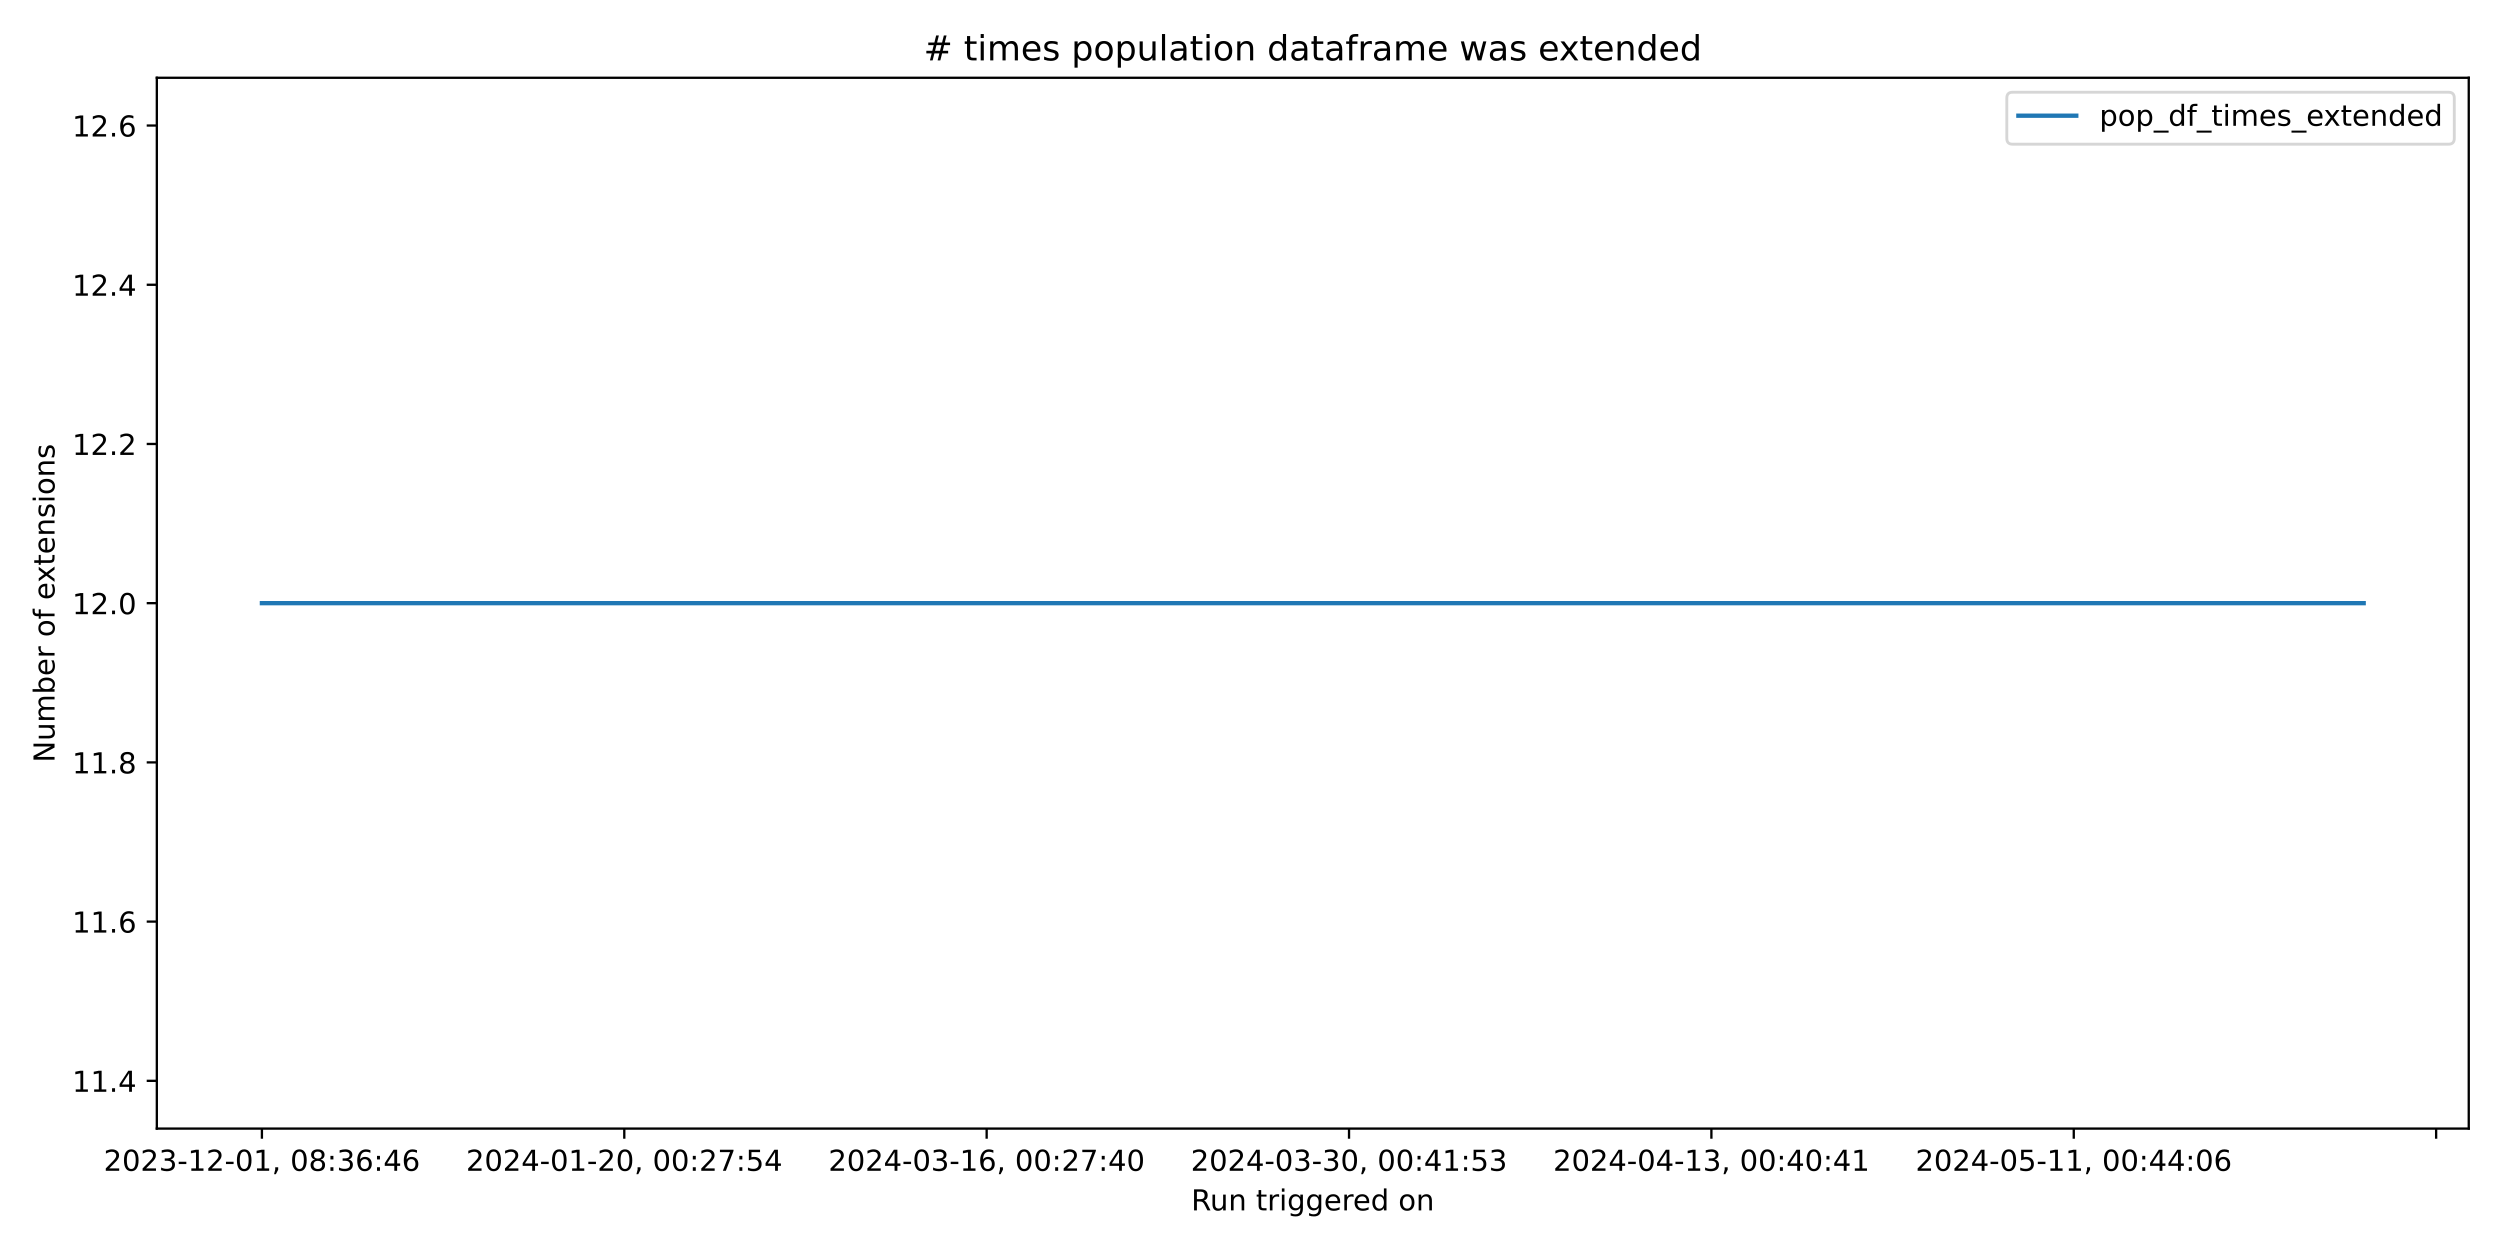
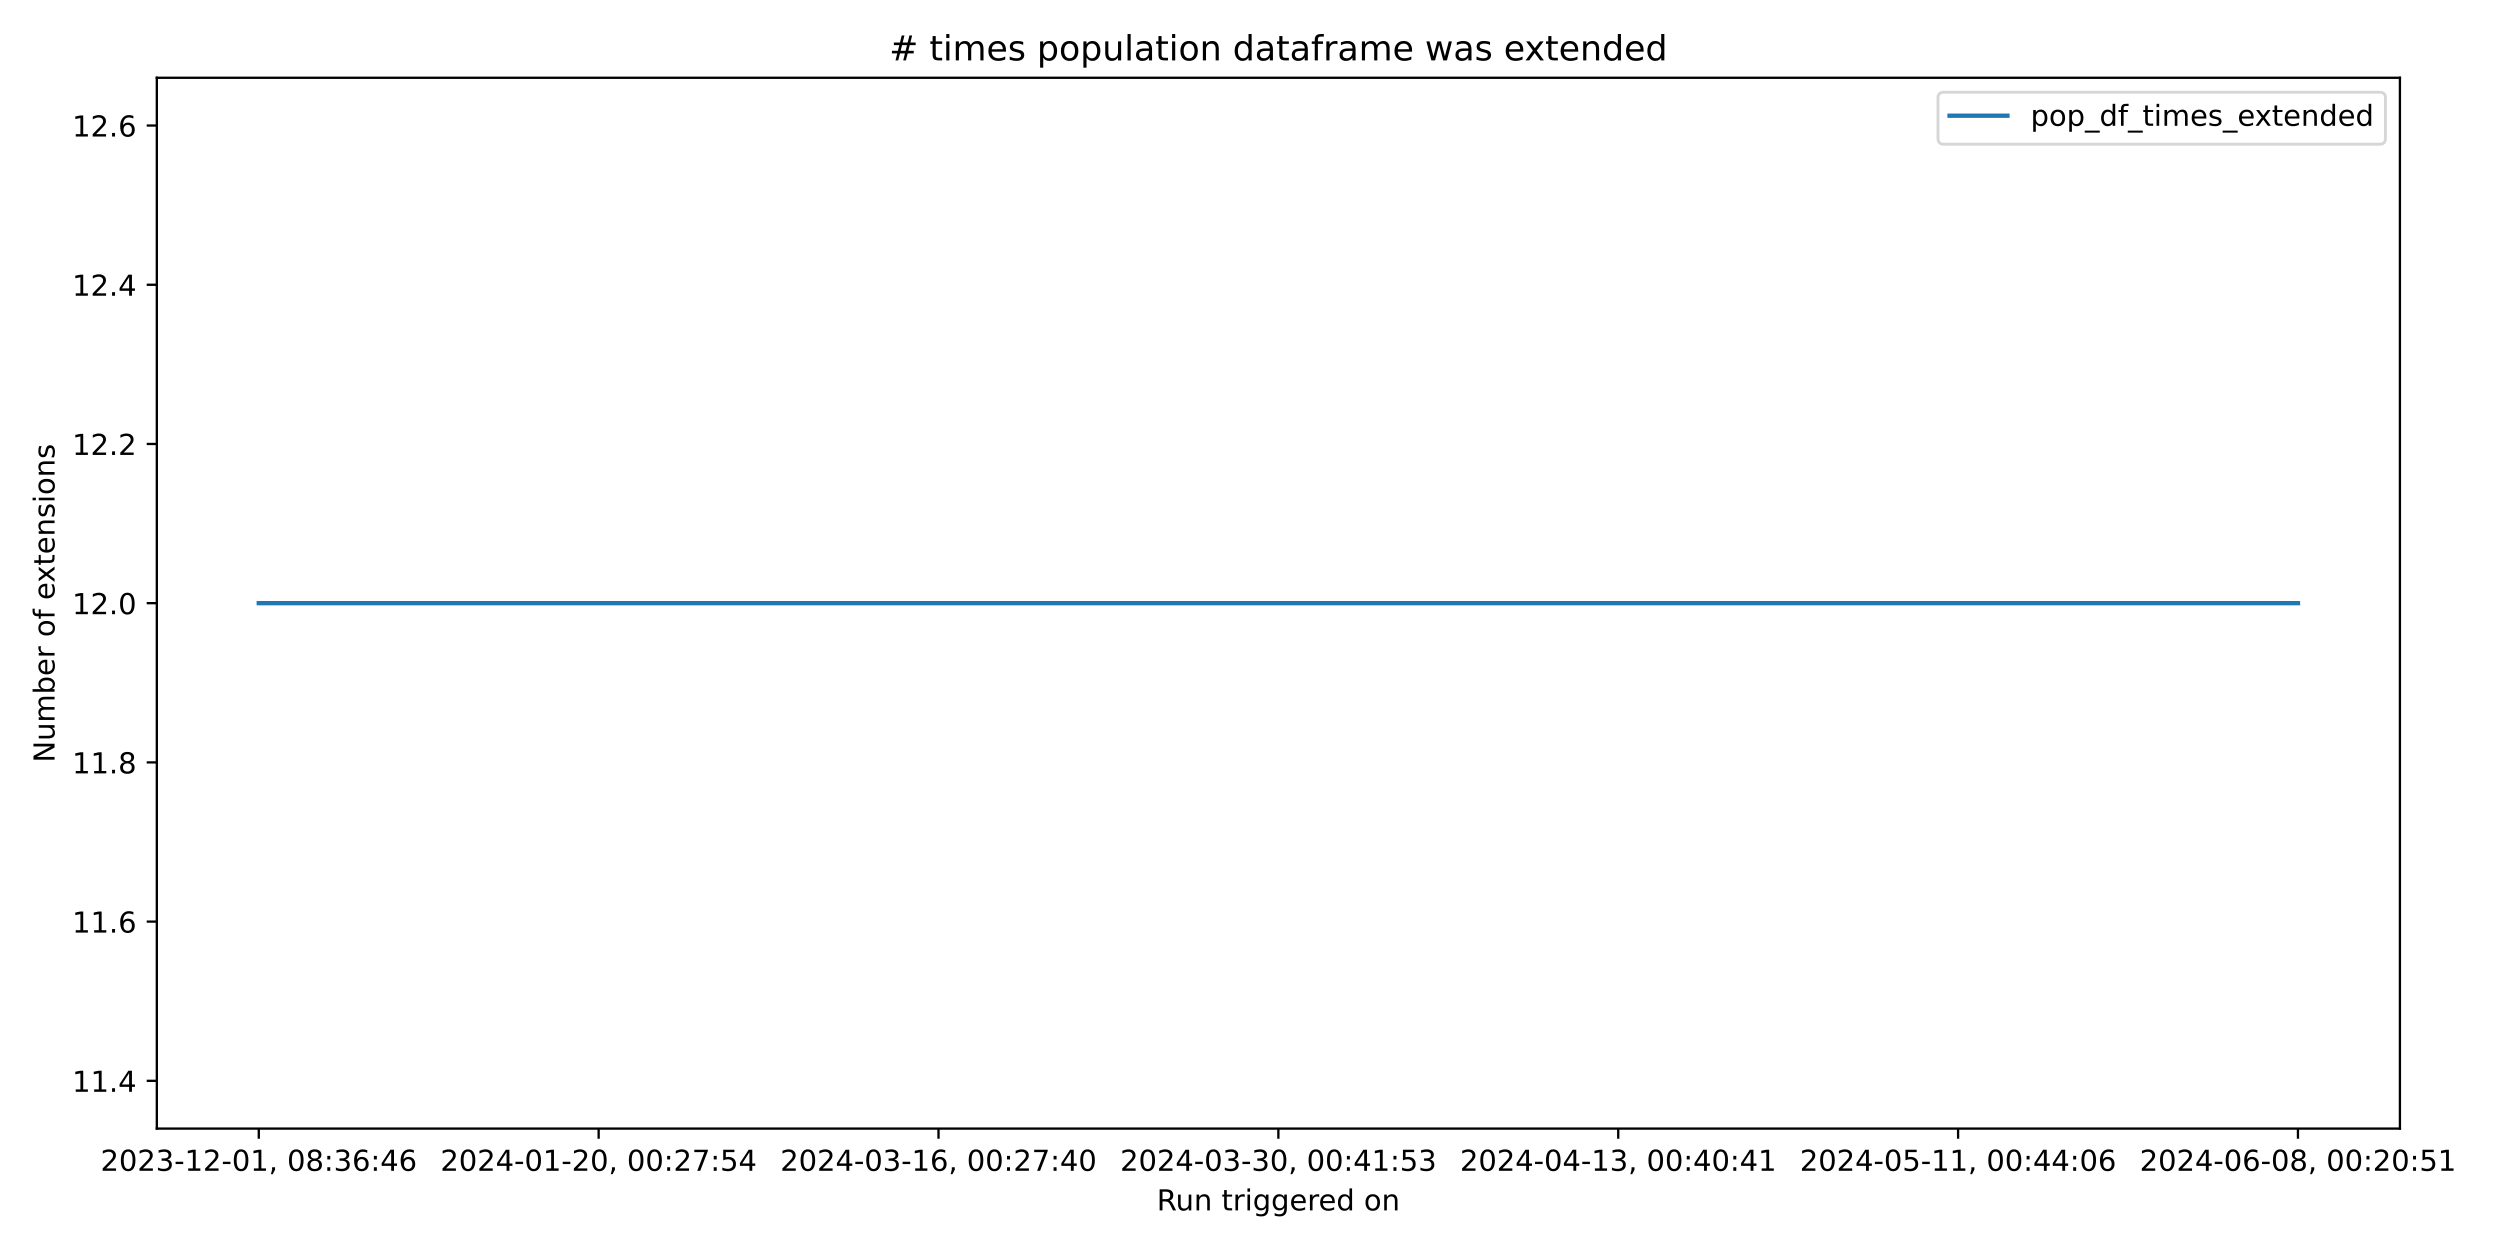
<svg xmlns="http://www.w3.org/2000/svg" xmlns:xlink="http://www.w3.org/1999/xlink" width="864pt" height="432pt" viewBox="0 0 864 432" version="1.1">
  <defs>
    <style type="text/css">*{stroke-linejoin: round; stroke-linecap: butt}</style>
  </defs>
  <g id="figure_1">
    <g id="patch_1">
      <path d="M 0 432  L 864 432  L 864 0  L 0 0  z " style="fill: #ffffff" />
    </g>
    <g id="axes_1">
      <g id="patch_2">
-         <path d="M 54.2 390.04  L 853.2 390.04  L 853.2 26.88  L 54.2 26.88  z " style="fill: #ffffff" />
+         <path d="M 54.2 390.04  L 829.411 390.04  L 829.411 26.88  L 54.2 26.88  z " style="fill: #ffffff" />
      </g>
      <g id="matplotlib.axis_1">
        <g id="xtick_1">
          <g id="line2d_1">
            <defs>
-               <path id="me7eb3be585" d="M 0 0  L 0 3.5  " style="stroke: #000000; stroke-width: 0.8" />
+               <path id="m0438ba7b7a" d="M 0 0  L 0 3.5  " style="stroke: #000000; stroke-width: 0.8" />
            </defs>
            <g>
-               <use xlink:href="#me7eb3be585" x="90.518" y="390.04" style="stroke: #000000; stroke-width: 0.8" />
+               <use xlink:href="#m0438ba7b7a" x="89.437" y="390.04" style="stroke: #000000; stroke-width: 0.8" />
            </g>
          </g>
          <g id="text_1">
-             <g transform="translate(35.82599 404.6384) scale(0.1 -0.1)">
+             <g transform="translate(34.74469 404.6384) scale(0.1 -0.1)">
              <defs>
                <path id="DejaVuSans-32" d="M 1228 531  L 3431 531  L 3431 0  L 469 0  L 469 531  Q 828 903 1448 1529  Q 2069 2156 2228 2338  Q 2531 2678 2651 2914  Q 2772 3150 2772 3378  Q 2772 3750 2511 3984  Q 2250 4219 1831 4219  Q 1534 4219 1204 4116  Q 875 4013 500 3803  L 500 4441  Q 881 4594 1212 4672  Q 1544 4750 1819 4750  Q 2544 4750 2975 4387  Q 3406 4025 3406 3419  Q 3406 3131 3298 2873  Q 3191 2616 2906 2266  Q 2828 2175 2409 1742  Q 1991 1309 1228 531  z " transform="scale(0.015625)" />
                <path id="DejaVuSans-30" d="M 2034 4250  Q 1547 4250 1301 3770  Q 1056 3291 1056 2328  Q 1056 1369 1301 889  Q 1547 409 2034 409  Q 2525 409 2770 889  Q 3016 1369 3016 2328  Q 3016 3291 2770 3770  Q 2525 4250 2034 4250  z M 2034 4750  Q 2819 4750 3233 4129  Q 3647 3509 3647 2328  Q 3647 1150 3233 529  Q 2819 -91 2034 -91  Q 1250 -91 836 529  Q 422 1150 422 2328  Q 422 3509 836 4129  Q 1250 4750 2034 4750  z " transform="scale(0.015625)" />
                <path id="DejaVuSans-33" d="M 2597 2516  Q 3050 2419 3304 2112  Q 3559 1806 3559 1356  Q 3559 666 3084 287  Q 2609 -91 1734 -91  Q 1441 -91 1130 -33  Q 819 25 488 141  L 488 750  Q 750 597 1062 519  Q 1375 441 1716 441  Q 2309 441 2620 675  Q 2931 909 2931 1356  Q 2931 1769 2642 2001  Q 2353 2234 1838 2234  L 1294 2234  L 1294 2753  L 1863 2753  Q 2328 2753 2575 2939  Q 2822 3125 2822 3475  Q 2822 3834 2567 4026  Q 2313 4219 1838 4219  Q 1578 4219 1281 4162  Q 984 4106 628 3988  L 628 4550  Q 988 4650 1302 4700  Q 1616 4750 1894 4750  Q 2613 4750 3031 4423  Q 3450 4097 3450 3541  Q 3450 3153 3228 2886  Q 3006 2619 2597 2516  z " transform="scale(0.015625)" />
                <path id="DejaVuSans-2d" d="M 313 2009  L 1997 2009  L 1997 1497  L 313 1497  L 313 2009  z " transform="scale(0.015625)" />
                <path id="DejaVuSans-31" d="M 794 531  L 1825 531  L 1825 4091  L 703 3866  L 703 4441  L 1819 4666  L 2450 4666  L 2450 531  L 3481 531  L 3481 0  L 794 0  L 794 531  z " transform="scale(0.015625)" />
                <path id="DejaVuSans-2c" d="M 750 794  L 1409 794  L 1409 256  L 897 -744  L 494 -744  L 750 256  L 750 794  z " transform="scale(0.015625)" />
                <path id="DejaVuSans-20" transform="scale(0.015625)" />
                <path id="DejaVuSans-38" d="M 2034 2216  Q 1584 2216 1326 1975  Q 1069 1734 1069 1313  Q 1069 891 1326 650  Q 1584 409 2034 409  Q 2484 409 2743 651  Q 3003 894 3003 1313  Q 3003 1734 2745 1975  Q 2488 2216 2034 2216  z M 1403 2484  Q 997 2584 770 2862  Q 544 3141 544 3541  Q 544 4100 942 4425  Q 1341 4750 2034 4750  Q 2731 4750 3128 4425  Q 3525 4100 3525 3541  Q 3525 3141 3298 2862  Q 3072 2584 2669 2484  Q 3125 2378 3379 2068  Q 3634 1759 3634 1313  Q 3634 634 3220 271  Q 2806 -91 2034 -91  Q 1263 -91 848 271  Q 434 634 434 1313  Q 434 1759 690 2068  Q 947 2378 1403 2484  z M 1172 3481  Q 1172 3119 1398 2916  Q 1625 2713 2034 2713  Q 2441 2713 2670 2916  Q 2900 3119 2900 3481  Q 2900 3844 2670 4047  Q 2441 4250 2034 4250  Q 1625 4250 1398 4047  Q 1172 3844 1172 3481  z " transform="scale(0.015625)" />
                <path id="DejaVuSans-3a" d="M 750 794  L 1409 794  L 1409 0  L 750 0  L 750 794  z M 750 3309  L 1409 3309  L 1409 2516  L 750 2516  L 750 3309  z " transform="scale(0.015625)" />
                <path id="DejaVuSans-36" d="M 2113 2584  Q 1688 2584 1439 2293  Q 1191 2003 1191 1497  Q 1191 994 1439 701  Q 1688 409 2113 409  Q 2538 409 2786 701  Q 3034 994 3034 1497  Q 3034 2003 2786 2293  Q 2538 2584 2113 2584  z M 3366 4563  L 3366 3988  Q 3128 4100 2886 4159  Q 2644 4219 2406 4219  Q 1781 4219 1451 3797  Q 1122 3375 1075 2522  Q 1259 2794 1537 2939  Q 1816 3084 2150 3084  Q 2853 3084 3261 2657  Q 3669 2231 3669 1497  Q 3669 778 3244 343  Q 2819 -91 2113 -91  Q 1303 -91 875 529  Q 447 1150 447 2328  Q 447 3434 972 4092  Q 1497 4750 2381 4750  Q 2619 4750 2861 4703  Q 3103 4656 3366 4563  z " transform="scale(0.015625)" />
                <path id="DejaVuSans-34" d="M 2419 4116  L 825 1625  L 2419 1625  L 2419 4116  z M 2253 4666  L 3047 4666  L 3047 1625  L 3713 1625  L 3713 1100  L 3047 1100  L 3047 0  L 2419 0  L 2419 1100  L 313 1100  L 313 1709  L 2253 4666  z " transform="scale(0.015625)" />
              </defs>
              <use xlink:href="#DejaVuSans-32" />
              <use xlink:href="#DejaVuSans-30" x="63.623" />
              <use xlink:href="#DejaVuSans-32" x="127.246" />
              <use xlink:href="#DejaVuSans-33" x="190.869" />
              <use xlink:href="#DejaVuSans-2d" x="254.492" />
              <use xlink:href="#DejaVuSans-31" x="290.576" />
              <use xlink:href="#DejaVuSans-32" x="354.199" />
              <use xlink:href="#DejaVuSans-2d" x="417.822" />
              <use xlink:href="#DejaVuSans-30" x="453.906" />
              <use xlink:href="#DejaVuSans-31" x="517.529" />
              <use xlink:href="#DejaVuSans-2c" x="581.152" />
              <use xlink:href="#DejaVuSans-20" x="612.939" />
              <use xlink:href="#DejaVuSans-30" x="644.727" />
              <use xlink:href="#DejaVuSans-38" x="708.35" />
              <use xlink:href="#DejaVuSans-3a" x="771.973" />
              <use xlink:href="#DejaVuSans-33" x="805.664" />
              <use xlink:href="#DejaVuSans-36" x="869.287" />
              <use xlink:href="#DejaVuSans-3a" x="932.91" />
              <use xlink:href="#DejaVuSans-34" x="966.602" />
              <use xlink:href="#DejaVuSans-36" x="1030.225" />
            </g>
          </g>
        </g>
        <g id="xtick_2">
          <g id="line2d_2">
            <g>
-               <use xlink:href="#me7eb3be585" x="215.753" y="390.04" style="stroke: #000000; stroke-width: 0.8" />
+               <use xlink:href="#m0438ba7b7a" x="206.893" y="390.04" style="stroke: #000000; stroke-width: 0.8" />
            </g>
          </g>
          <g id="text_2">
-             <g transform="translate(161.0611 404.6384) scale(0.1 -0.1)">
+             <g transform="translate(152.201 404.6384) scale(0.1 -0.1)">
              <defs>
                <path id="DejaVuSans-37" d="M 525 4666  L 3525 4666  L 3525 4397  L 1831 0  L 1172 0  L 2766 4134  L 525 4134  L 525 4666  z " transform="scale(0.015625)" />
                <path id="DejaVuSans-35" d="M 691 4666  L 3169 4666  L 3169 4134  L 1269 4134  L 1269 2991  Q 1406 3038 1543 3061  Q 1681 3084 1819 3084  Q 2600 3084 3056 2656  Q 3513 2228 3513 1497  Q 3513 744 3044 326  Q 2575 -91 1722 -91  Q 1428 -91 1123 -41  Q 819 9 494 109  L 494 744  Q 775 591 1075 516  Q 1375 441 1709 441  Q 2250 441 2565 725  Q 2881 1009 2881 1497  Q 2881 1984 2565 2268  Q 2250 2553 1709 2553  Q 1456 2553 1204 2497  Q 953 2441 691 2322  L 691 4666  z " transform="scale(0.015625)" />
              </defs>
              <use xlink:href="#DejaVuSans-32" />
              <use xlink:href="#DejaVuSans-30" x="63.623" />
              <use xlink:href="#DejaVuSans-32" x="127.246" />
              <use xlink:href="#DejaVuSans-34" x="190.869" />
              <use xlink:href="#DejaVuSans-2d" x="254.492" />
              <use xlink:href="#DejaVuSans-30" x="290.576" />
              <use xlink:href="#DejaVuSans-31" x="354.199" />
              <use xlink:href="#DejaVuSans-2d" x="417.822" />
              <use xlink:href="#DejaVuSans-32" x="453.906" />
              <use xlink:href="#DejaVuSans-30" x="517.529" />
              <use xlink:href="#DejaVuSans-2c" x="581.152" />
              <use xlink:href="#DejaVuSans-20" x="612.939" />
              <use xlink:href="#DejaVuSans-30" x="644.727" />
              <use xlink:href="#DejaVuSans-30" x="708.35" />
              <use xlink:href="#DejaVuSans-3a" x="771.973" />
              <use xlink:href="#DejaVuSans-32" x="805.664" />
              <use xlink:href="#DejaVuSans-37" x="869.287" />
              <use xlink:href="#DejaVuSans-3a" x="932.91" />
              <use xlink:href="#DejaVuSans-35" x="966.602" />
              <use xlink:href="#DejaVuSans-34" x="1030.225" />
            </g>
          </g>
        </g>
        <g id="xtick_3">
          <g id="line2d_3">
            <g>
-               <use xlink:href="#me7eb3be585" x="340.988" y="390.04" style="stroke: #000000; stroke-width: 0.8" />
+               <use xlink:href="#m0438ba7b7a" x="324.349" y="390.04" style="stroke: #000000; stroke-width: 0.8" />
            </g>
          </g>
          <g id="text_3">
-             <g transform="translate(286.2962 404.6384) scale(0.1 -0.1)">
+             <g transform="translate(269.6572 404.6384) scale(0.1 -0.1)">
              <use xlink:href="#DejaVuSans-32" />
              <use xlink:href="#DejaVuSans-30" x="63.623" />
              <use xlink:href="#DejaVuSans-32" x="127.246" />
              <use xlink:href="#DejaVuSans-34" x="190.869" />
              <use xlink:href="#DejaVuSans-2d" x="254.492" />
              <use xlink:href="#DejaVuSans-30" x="290.576" />
              <use xlink:href="#DejaVuSans-33" x="354.199" />
              <use xlink:href="#DejaVuSans-2d" x="417.822" />
              <use xlink:href="#DejaVuSans-31" x="453.906" />
              <use xlink:href="#DejaVuSans-36" x="517.529" />
              <use xlink:href="#DejaVuSans-2c" x="581.152" />
              <use xlink:href="#DejaVuSans-20" x="612.939" />
              <use xlink:href="#DejaVuSans-30" x="644.727" />
              <use xlink:href="#DejaVuSans-30" x="708.35" />
              <use xlink:href="#DejaVuSans-3a" x="771.973" />
              <use xlink:href="#DejaVuSans-32" x="805.664" />
              <use xlink:href="#DejaVuSans-37" x="869.287" />
              <use xlink:href="#DejaVuSans-3a" x="932.91" />
              <use xlink:href="#DejaVuSans-34" x="966.602" />
              <use xlink:href="#DejaVuSans-30" x="1030.225" />
            </g>
          </g>
        </g>
        <g id="xtick_4">
          <g id="line2d_4">
            <g>
-               <use xlink:href="#me7eb3be585" x="466.224" y="390.04" style="stroke: #000000; stroke-width: 0.8" />
+               <use xlink:href="#m0438ba7b7a" x="441.806" y="390.04" style="stroke: #000000; stroke-width: 0.8" />
            </g>
          </g>
          <g id="text_4">
-             <g transform="translate(411.5313 404.6384) scale(0.1 -0.1)">
+             <g transform="translate(387.1135 404.6384) scale(0.1 -0.1)">
              <use xlink:href="#DejaVuSans-32" />
              <use xlink:href="#DejaVuSans-30" x="63.623" />
              <use xlink:href="#DejaVuSans-32" x="127.246" />
              <use xlink:href="#DejaVuSans-34" x="190.869" />
              <use xlink:href="#DejaVuSans-2d" x="254.492" />
              <use xlink:href="#DejaVuSans-30" x="290.576" />
              <use xlink:href="#DejaVuSans-33" x="354.199" />
              <use xlink:href="#DejaVuSans-2d" x="417.822" />
              <use xlink:href="#DejaVuSans-33" x="453.906" />
              <use xlink:href="#DejaVuSans-30" x="517.529" />
              <use xlink:href="#DejaVuSans-2c" x="581.152" />
              <use xlink:href="#DejaVuSans-20" x="612.939" />
              <use xlink:href="#DejaVuSans-30" x="644.727" />
              <use xlink:href="#DejaVuSans-30" x="708.35" />
              <use xlink:href="#DejaVuSans-3a" x="771.973" />
              <use xlink:href="#DejaVuSans-34" x="805.664" />
              <use xlink:href="#DejaVuSans-31" x="869.287" />
              <use xlink:href="#DejaVuSans-3a" x="932.91" />
              <use xlink:href="#DejaVuSans-35" x="966.602" />
              <use xlink:href="#DejaVuSans-33" x="1030.225" />
            </g>
          </g>
        </g>
        <g id="xtick_5">
          <g id="line2d_5">
            <g>
-               <use xlink:href="#me7eb3be585" x="591.459" y="390.04" style="stroke: #000000; stroke-width: 0.8" />
+               <use xlink:href="#m0438ba7b7a" x="559.262" y="390.04" style="stroke: #000000; stroke-width: 0.8" />
            </g>
          </g>
          <g id="text_5">
-             <g transform="translate(536.7664 404.6384) scale(0.1 -0.1)">
+             <g transform="translate(504.5698 404.6384) scale(0.1 -0.1)">
              <use xlink:href="#DejaVuSans-32" />
              <use xlink:href="#DejaVuSans-30" x="63.623" />
              <use xlink:href="#DejaVuSans-32" x="127.246" />
              <use xlink:href="#DejaVuSans-34" x="190.869" />
              <use xlink:href="#DejaVuSans-2d" x="254.492" />
              <use xlink:href="#DejaVuSans-30" x="290.576" />
              <use xlink:href="#DejaVuSans-34" x="354.199" />
              <use xlink:href="#DejaVuSans-2d" x="417.822" />
              <use xlink:href="#DejaVuSans-31" x="453.906" />
              <use xlink:href="#DejaVuSans-33" x="517.529" />
              <use xlink:href="#DejaVuSans-2c" x="581.152" />
              <use xlink:href="#DejaVuSans-20" x="612.939" />
              <use xlink:href="#DejaVuSans-30" x="644.727" />
              <use xlink:href="#DejaVuSans-30" x="708.35" />
              <use xlink:href="#DejaVuSans-3a" x="771.973" />
              <use xlink:href="#DejaVuSans-34" x="805.664" />
              <use xlink:href="#DejaVuSans-30" x="869.287" />
              <use xlink:href="#DejaVuSans-3a" x="932.91" />
              <use xlink:href="#DejaVuSans-34" x="966.602" />
              <use xlink:href="#DejaVuSans-31" x="1030.225" />
            </g>
          </g>
        </g>
        <g id="xtick_6">
          <g id="line2d_6">
            <g>
-               <use xlink:href="#me7eb3be585" x="716.694" y="390.04" style="stroke: #000000; stroke-width: 0.8" />
+               <use xlink:href="#m0438ba7b7a" x="676.718" y="390.04" style="stroke: #000000; stroke-width: 0.8" />
            </g>
          </g>
          <g id="text_6">
-             <g transform="translate(662.0015 404.6384) scale(0.1 -0.1)">
+             <g transform="translate(622.026 404.6384) scale(0.1 -0.1)">
              <use xlink:href="#DejaVuSans-32" />
              <use xlink:href="#DejaVuSans-30" x="63.623" />
              <use xlink:href="#DejaVuSans-32" x="127.246" />
              <use xlink:href="#DejaVuSans-34" x="190.869" />
              <use xlink:href="#DejaVuSans-2d" x="254.492" />
              <use xlink:href="#DejaVuSans-30" x="290.576" />
              <use xlink:href="#DejaVuSans-35" x="354.199" />
              <use xlink:href="#DejaVuSans-2d" x="417.822" />
              <use xlink:href="#DejaVuSans-31" x="453.906" />
              <use xlink:href="#DejaVuSans-31" x="517.529" />
              <use xlink:href="#DejaVuSans-2c" x="581.152" />
              <use xlink:href="#DejaVuSans-20" x="612.939" />
              <use xlink:href="#DejaVuSans-30" x="644.727" />
              <use xlink:href="#DejaVuSans-30" x="708.35" />
              <use xlink:href="#DejaVuSans-3a" x="771.973" />
              <use xlink:href="#DejaVuSans-34" x="805.664" />
              <use xlink:href="#DejaVuSans-34" x="869.287" />
              <use xlink:href="#DejaVuSans-3a" x="932.91" />
              <use xlink:href="#DejaVuSans-30" x="966.602" />
              <use xlink:href="#DejaVuSans-36" x="1030.225" />
            </g>
          </g>
        </g>
        <g id="xtick_7">
          <g id="line2d_7">
            <g>
-               <use xlink:href="#me7eb3be585" x="841.929" y="390.04" style="stroke: #000000; stroke-width: 0.8" />
-             </g>
-           </g>
-         </g>
-         <g id="text_7">
-           <g transform="translate(411.6836 418.3166) scale(0.1 -0.1)">
+               <use xlink:href="#m0438ba7b7a" x="794.174" y="390.04" style="stroke: #000000; stroke-width: 0.8" />
+             </g>
+           </g>
+           <g id="text_7">
+             <g transform="translate(739.4823 404.6384) scale(0.1 -0.1)">
+               <use xlink:href="#DejaVuSans-32" />
+               <use xlink:href="#DejaVuSans-30" x="63.623" />
+               <use xlink:href="#DejaVuSans-32" x="127.246" />
+               <use xlink:href="#DejaVuSans-34" x="190.869" />
+               <use xlink:href="#DejaVuSans-2d" x="254.492" />
+               <use xlink:href="#DejaVuSans-30" x="290.576" />
+               <use xlink:href="#DejaVuSans-36" x="354.199" />
+               <use xlink:href="#DejaVuSans-2d" x="417.822" />
+               <use xlink:href="#DejaVuSans-30" x="453.906" />
+               <use xlink:href="#DejaVuSans-38" x="517.529" />
+               <use xlink:href="#DejaVuSans-2c" x="581.152" />
+               <use xlink:href="#DejaVuSans-20" x="612.939" />
+               <use xlink:href="#DejaVuSans-30" x="644.727" />
+               <use xlink:href="#DejaVuSans-30" x="708.35" />
+               <use xlink:href="#DejaVuSans-3a" x="771.973" />
+               <use xlink:href="#DejaVuSans-32" x="805.664" />
+               <use xlink:href="#DejaVuSans-30" x="869.287" />
+               <use xlink:href="#DejaVuSans-3a" x="932.91" />
+               <use xlink:href="#DejaVuSans-35" x="966.602" />
+               <use xlink:href="#DejaVuSans-31" x="1030.225" />
+             </g>
+           </g>
+         </g>
+         <g id="text_8">
+           <g transform="translate(399.7893 418.3166) scale(0.1 -0.1)">
            <defs>
              <path id="DejaVuSans-52" d="M 2841 2188  Q 3044 2119 3236 1894  Q 3428 1669 3622 1275  L 4263 0  L 3584 0  L 2988 1197  Q 2756 1666 2539 1819  Q 2322 1972 1947 1972  L 1259 1972  L 1259 0  L 628 0  L 628 4666  L 2053 4666  Q 2853 4666 3247 4331  Q 3641 3997 3641 3322  Q 3641 2881 3436 2590  Q 3231 2300 2841 2188  z M 1259 4147  L 1259 2491  L 2053 2491  Q 2509 2491 2742 2702  Q 2975 2913 2975 3322  Q 2975 3731 2742 3939  Q 2509 4147 2053 4147  L 1259 4147  z " transform="scale(0.015625)" />
              <path id="DejaVuSans-75" d="M 544 1381  L 544 3500  L 1119 3500  L 1119 1403  Q 1119 906 1312 657  Q 1506 409 1894 409  Q 2359 409 2629 706  Q 2900 1003 2900 1516  L 2900 3500  L 3475 3500  L 3475 0  L 2900 0  L 2900 538  Q 2691 219 2414 64  Q 2138 -91 1772 -91  Q 1169 -91 856 284  Q 544 659 544 1381  z M 1991 3584  L 1991 3584  z " transform="scale(0.015625)" />
              <path id="DejaVuSans-6e" d="M 3513 2113  L 3513 0  L 2938 0  L 2938 2094  Q 2938 2591 2744 2837  Q 2550 3084 2163 3084  Q 1697 3084 1428 2787  Q 1159 2491 1159 1978  L 1159 0  L 581 0  L 581 3500  L 1159 3500  L 1159 2956  Q 1366 3272 1645 3428  Q 1925 3584 2291 3584  Q 2894 3584 3203 3211  Q 3513 2838 3513 2113  z " transform="scale(0.015625)" />
              <path id="DejaVuSans-74" d="M 1172 4494  L 1172 3500  L 2356 3500  L 2356 3053  L 1172 3053  L 1172 1153  Q 1172 725 1289 603  Q 1406 481 1766 481  L 2356 481  L 2356 0  L 1766 0  Q 1100 0 847 248  Q 594 497 594 1153  L 594 3053  L 172 3053  L 172 3500  L 594 3500  L 594 4494  L 1172 4494  z " transform="scale(0.015625)" />
              <path id="DejaVuSans-72" d="M 2631 2963  Q 2534 3019 2420 3045  Q 2306 3072 2169 3072  Q 1681 3072 1420 2755  Q 1159 2438 1159 1844  L 1159 0  L 581 0  L 581 3500  L 1159 3500  L 1159 2956  Q 1341 3275 1631 3429  Q 1922 3584 2338 3584  Q 2397 3584 2469 3576  Q 2541 3569 2628 3553  L 2631 2963  z " transform="scale(0.015625)" />
              <path id="DejaVuSans-69" d="M 603 3500  L 1178 3500  L 1178 0  L 603 0  L 603 3500  z M 603 4863  L 1178 4863  L 1178 4134  L 603 4134  L 603 4863  z " transform="scale(0.015625)" />
              <path id="DejaVuSans-67" d="M 2906 1791  Q 2906 2416 2648 2759  Q 2391 3103 1925 3103  Q 1463 3103 1205 2759  Q 947 2416 947 1791  Q 947 1169 1205 825  Q 1463 481 1925 481  Q 2391 481 2648 825  Q 2906 1169 2906 1791  z M 3481 434  Q 3481 -459 3084 -895  Q 2688 -1331 1869 -1331  Q 1566 -1331 1297 -1286  Q 1028 -1241 775 -1147  L 775 -588  Q 1028 -725 1275 -790  Q 1522 -856 1778 -856  Q 2344 -856 2625 -561  Q 2906 -266 2906 331  L 2906 616  Q 2728 306 2450 153  Q 2172 0 1784 0  Q 1141 0 747 490  Q 353 981 353 1791  Q 353 2603 747 3093  Q 1141 3584 1784 3584  Q 2172 3584 2450 3431  Q 2728 3278 2906 2969  L 2906 3500  L 3481 3500  L 3481 434  z " transform="scale(0.015625)" />
              <path id="DejaVuSans-65" d="M 3597 1894  L 3597 1613  L 953 1613  Q 991 1019 1311 708  Q 1631 397 2203 397  Q 2534 397 2845 478  Q 3156 559 3463 722  L 3463 178  Q 3153 47 2828 -22  Q 2503 -91 2169 -91  Q 1331 -91 842 396  Q 353 884 353 1716  Q 353 2575 817 3079  Q 1281 3584 2069 3584  Q 2775 3584 3186 3129  Q 3597 2675 3597 1894  z M 3022 2063  Q 3016 2534 2758 2815  Q 2500 3097 2075 3097  Q 1594 3097 1305 2825  Q 1016 2553 972 2059  L 3022 2063  z " transform="scale(0.015625)" />
              <path id="DejaVuSans-64" d="M 2906 2969  L 2906 4863  L 3481 4863  L 3481 0  L 2906 0  L 2906 525  Q 2725 213 2448 61  Q 2172 -91 1784 -91  Q 1150 -91 751 415  Q 353 922 353 1747  Q 353 2572 751 3078  Q 1150 3584 1784 3584  Q 2172 3584 2448 3432  Q 2725 3281 2906 2969  z M 947 1747  Q 947 1113 1208 752  Q 1469 391 1925 391  Q 2381 391 2643 752  Q 2906 1113 2906 1747  Q 2906 2381 2643 2742  Q 2381 3103 1925 3103  Q 1469 3103 1208 2742  Q 947 2381 947 1747  z " transform="scale(0.015625)" />
              <path id="DejaVuSans-6f" d="M 1959 3097  Q 1497 3097 1228 2736  Q 959 2375 959 1747  Q 959 1119 1226 758  Q 1494 397 1959 397  Q 2419 397 2687 759  Q 2956 1122 2956 1747  Q 2956 2369 2687 2733  Q 2419 3097 1959 3097  z M 1959 3584  Q 2709 3584 3137 3096  Q 3566 2609 3566 1747  Q 3566 888 3137 398  Q 2709 -91 1959 -91  Q 1206 -91 779 398  Q 353 888 353 1747  Q 353 2609 779 3096  Q 1206 3584 1959 3584  z " transform="scale(0.015625)" />
            </defs>
            <use xlink:href="#DejaVuSans-52" />
            <use xlink:href="#DejaVuSans-75" x="64.982" />
            <use xlink:href="#DejaVuSans-6e" x="128.361" />
            <use xlink:href="#DejaVuSans-20" x="191.74" />
            <use xlink:href="#DejaVuSans-74" x="223.527" />
            <use xlink:href="#DejaVuSans-72" x="262.736" />
            <use xlink:href="#DejaVuSans-69" x="303.85" />
            <use xlink:href="#DejaVuSans-67" x="331.633" />
            <use xlink:href="#DejaVuSans-67" x="395.109" />
            <use xlink:href="#DejaVuSans-65" x="458.586" />
            <use xlink:href="#DejaVuSans-72" x="520.109" />
            <use xlink:href="#DejaVuSans-65" x="558.973" />
            <use xlink:href="#DejaVuSans-64" x="620.496" />
            <use xlink:href="#DejaVuSans-20" x="683.973" />
            <use xlink:href="#DejaVuSans-6f" x="715.76" />
            <use xlink:href="#DejaVuSans-6e" x="776.941" />
          </g>
        </g>
      </g>
      <g id="matplotlib.axis_2">
        <g id="ytick_1">
          <g id="line2d_8">
            <defs>
-               <path id="mc51a3b5ce5" d="M 0 0  L -3.5 0  " style="stroke: #000000; stroke-width: 0.8" />
+               <path id="m797cc609e5" d="M 0 0  L -3.5 0  " style="stroke: #000000; stroke-width: 0.8" />
            </defs>
            <g>
-               <use xlink:href="#mc51a3b5ce5" x="54.2" y="373.533" style="stroke: #000000; stroke-width: 0.8" />
-             </g>
-           </g>
-           <g id="text_8">
+               <use xlink:href="#m797cc609e5" x="54.2" y="373.533" style="stroke: #000000; stroke-width: 0.8" />
+             </g>
+           </g>
+           <g id="text_9">
            <g transform="translate(24.93437 377.3319) scale(0.1 -0.1)">
              <defs>
                <path id="DejaVuSans-2e" d="M 684 794  L 1344 794  L 1344 0  L 684 0  L 684 794  z " transform="scale(0.015625)" />
              </defs>
              <use xlink:href="#DejaVuSans-31" />
              <use xlink:href="#DejaVuSans-31" x="63.623" />
              <use xlink:href="#DejaVuSans-2e" x="127.246" />
              <use xlink:href="#DejaVuSans-34" x="159.033" />
            </g>
          </g>
        </g>
        <g id="ytick_2">
          <g id="line2d_9">
            <g>
-               <use xlink:href="#mc51a3b5ce5" x="54.2" y="318.508" style="stroke: #000000; stroke-width: 0.8" />
-             </g>
-           </g>
-           <g id="text_9">
+               <use xlink:href="#m797cc609e5" x="54.2" y="318.508" style="stroke: #000000; stroke-width: 0.8" />
+             </g>
+           </g>
+           <g id="text_10">
            <g transform="translate(24.93437 322.3077) scale(0.1 -0.1)">
              <use xlink:href="#DejaVuSans-31" />
              <use xlink:href="#DejaVuSans-31" x="63.623" />
              <use xlink:href="#DejaVuSans-2e" x="127.246" />
              <use xlink:href="#DejaVuSans-36" x="159.033" />
            </g>
          </g>
        </g>
        <g id="ytick_3">
          <g id="line2d_10">
            <g>
-               <use xlink:href="#mc51a3b5ce5" x="54.2" y="263.484" style="stroke: #000000; stroke-width: 0.8" />
-             </g>
-           </g>
-           <g id="text_10">
+               <use xlink:href="#m797cc609e5" x="54.2" y="263.484" style="stroke: #000000; stroke-width: 0.8" />
+             </g>
+           </g>
+           <g id="text_11">
            <g transform="translate(24.93437 267.2835) scale(0.1 -0.1)">
              <use xlink:href="#DejaVuSans-31" />
              <use xlink:href="#DejaVuSans-31" x="63.623" />
              <use xlink:href="#DejaVuSans-2e" x="127.246" />
              <use xlink:href="#DejaVuSans-38" x="159.033" />
            </g>
          </g>
        </g>
        <g id="ytick_4">
          <g id="line2d_11">
            <g>
-               <use xlink:href="#mc51a3b5ce5" x="54.2" y="208.46" style="stroke: #000000; stroke-width: 0.8" />
-             </g>
-           </g>
-           <g id="text_11">
+               <use xlink:href="#m797cc609e5" x="54.2" y="208.46" style="stroke: #000000; stroke-width: 0.8" />
+             </g>
+           </g>
+           <g id="text_12">
            <g transform="translate(24.93437 212.2592) scale(0.1 -0.1)">
              <use xlink:href="#DejaVuSans-31" />
              <use xlink:href="#DejaVuSans-32" x="63.623" />
              <use xlink:href="#DejaVuSans-2e" x="127.246" />
              <use xlink:href="#DejaVuSans-30" x="159.033" />
            </g>
          </g>
        </g>
        <g id="ytick_5">
          <g id="line2d_12">
            <g>
-               <use xlink:href="#mc51a3b5ce5" x="54.2" y="153.436" style="stroke: #000000; stroke-width: 0.8" />
-             </g>
-           </g>
-           <g id="text_12">
+               <use xlink:href="#m797cc609e5" x="54.2" y="153.436" style="stroke: #000000; stroke-width: 0.8" />
+             </g>
+           </g>
+           <g id="text_13">
            <g transform="translate(24.93437 157.235) scale(0.1 -0.1)">
              <use xlink:href="#DejaVuSans-31" />
              <use xlink:href="#DejaVuSans-32" x="63.623" />
              <use xlink:href="#DejaVuSans-2e" x="127.246" />
              <use xlink:href="#DejaVuSans-32" x="159.033" />
            </g>
          </g>
        </g>
        <g id="ytick_6">
          <g id="line2d_13">
            <g>
-               <use xlink:href="#mc51a3b5ce5" x="54.2" y="98.412" style="stroke: #000000; stroke-width: 0.8" />
-             </g>
-           </g>
-           <g id="text_13">
+               <use xlink:href="#m797cc609e5" x="54.2" y="98.412" style="stroke: #000000; stroke-width: 0.8" />
+             </g>
+           </g>
+           <g id="text_14">
            <g transform="translate(24.93437 102.2107) scale(0.1 -0.1)">
              <use xlink:href="#DejaVuSans-31" />
              <use xlink:href="#DejaVuSans-32" x="63.623" />
              <use xlink:href="#DejaVuSans-2e" x="127.246" />
              <use xlink:href="#DejaVuSans-34" x="159.033" />
            </g>
          </g>
        </g>
        <g id="ytick_7">
          <g id="line2d_14">
            <g>
-               <use xlink:href="#mc51a3b5ce5" x="54.2" y="43.387" style="stroke: #000000; stroke-width: 0.8" />
-             </g>
-           </g>
-           <g id="text_14">
+               <use xlink:href="#m797cc609e5" x="54.2" y="43.387" style="stroke: #000000; stroke-width: 0.8" />
+             </g>
+           </g>
+           <g id="text_15">
            <g transform="translate(24.93437 47.18649) scale(0.1 -0.1)">
              <use xlink:href="#DejaVuSans-31" />
              <use xlink:href="#DejaVuSans-32" x="63.623" />
              <use xlink:href="#DejaVuSans-2e" x="127.246" />
              <use xlink:href="#DejaVuSans-36" x="159.033" />
            </g>
          </g>
        </g>
-         <g id="text_15">
+         <g id="text_16">
          <g transform="translate(18.85469 263.5241) rotate(-90) scale(0.1 -0.1)">
            <defs>
              <path id="DejaVuSans-4e" d="M 628 4666  L 1478 4666  L 3547 763  L 3547 4666  L 4159 4666  L 4159 0  L 3309 0  L 1241 3903  L 1241 0  L 628 0  L 628 4666  z " transform="scale(0.015625)" />
              <path id="DejaVuSans-6d" d="M 3328 2828  Q 3544 3216 3844 3400  Q 4144 3584 4550 3584  Q 5097 3584 5394 3201  Q 5691 2819 5691 2113  L 5691 0  L 5113 0  L 5113 2094  Q 5113 2597 4934 2840  Q 4756 3084 4391 3084  Q 3944 3084 3684 2787  Q 3425 2491 3425 1978  L 3425 0  L 2847 0  L 2847 2094  Q 2847 2600 2669 2842  Q 2491 3084 2119 3084  Q 1678 3084 1418 2786  Q 1159 2488 1159 1978  L 1159 0  L 581 0  L 581 3500  L 1159 3500  L 1159 2956  Q 1356 3278 1631 3431  Q 1906 3584 2284 3584  Q 2666 3584 2933 3390  Q 3200 3197 3328 2828  z " transform="scale(0.015625)" />
              <path id="DejaVuSans-62" d="M 3116 1747  Q 3116 2381 2855 2742  Q 2594 3103 2138 3103  Q 1681 3103 1420 2742  Q 1159 2381 1159 1747  Q 1159 1113 1420 752  Q 1681 391 2138 391  Q 2594 391 2855 752  Q 3116 1113 3116 1747  z M 1159 2969  Q 1341 3281 1617 3432  Q 1894 3584 2278 3584  Q 2916 3584 3314 3078  Q 3713 2572 3713 1747  Q 3713 922 3314 415  Q 2916 -91 2278 -91  Q 1894 -91 1617 61  Q 1341 213 1159 525  L 1159 0  L 581 0  L 581 4863  L 1159 4863  L 1159 2969  z " transform="scale(0.015625)" />
              <path id="DejaVuSans-66" d="M 2375 4863  L 2375 4384  L 1825 4384  Q 1516 4384 1395 4259  Q 1275 4134 1275 3809  L 1275 3500  L 2222 3500  L 2222 3053  L 1275 3053  L 1275 0  L 697 0  L 697 3053  L 147 3053  L 147 3500  L 697 3500  L 697 3744  Q 697 4328 969 4595  Q 1241 4863 1831 4863  L 2375 4863  z " transform="scale(0.015625)" />
              <path id="DejaVuSans-78" d="M 3513 3500  L 2247 1797  L 3578 0  L 2900 0  L 1881 1375  L 863 0  L 184 0  L 1544 1831  L 300 3500  L 978 3500  L 1906 2253  L 2834 3500  L 3513 3500  z " transform="scale(0.015625)" />
              <path id="DejaVuSans-73" d="M 2834 3397  L 2834 2853  Q 2591 2978 2328 3040  Q 2066 3103 1784 3103  Q 1356 3103 1142 2972  Q 928 2841 928 2578  Q 928 2378 1081 2264  Q 1234 2150 1697 2047  L 1894 2003  Q 2506 1872 2764 1633  Q 3022 1394 3022 966  Q 3022 478 2636 193  Q 2250 -91 1575 -91  Q 1294 -91 989 -36  Q 684 19 347 128  L 347 722  Q 666 556 975 473  Q 1284 391 1588 391  Q 1994 391 2212 530  Q 2431 669 2431 922  Q 2431 1156 2273 1281  Q 2116 1406 1581 1522  L 1381 1569  Q 847 1681 609 1914  Q 372 2147 372 2553  Q 372 3047 722 3315  Q 1072 3584 1716 3584  Q 2034 3584 2315 3537  Q 2597 3491 2834 3397  z " transform="scale(0.015625)" />
            </defs>
            <use xlink:href="#DejaVuSans-4e" />
            <use xlink:href="#DejaVuSans-75" x="74.805" />
            <use xlink:href="#DejaVuSans-6d" x="138.184" />
            <use xlink:href="#DejaVuSans-62" x="235.596" />
            <use xlink:href="#DejaVuSans-65" x="299.072" />
            <use xlink:href="#DejaVuSans-72" x="360.596" />
            <use xlink:href="#DejaVuSans-20" x="401.709" />
            <use xlink:href="#DejaVuSans-6f" x="433.496" />
            <use xlink:href="#DejaVuSans-66" x="494.678" />
            <use xlink:href="#DejaVuSans-20" x="529.883" />
            <use xlink:href="#DejaVuSans-65" x="561.67" />
            <use xlink:href="#DejaVuSans-78" x="621.443" />
            <use xlink:href="#DejaVuSans-74" x="680.623" />
            <use xlink:href="#DejaVuSans-65" x="719.832" />
            <use xlink:href="#DejaVuSans-6e" x="781.355" />
            <use xlink:href="#DejaVuSans-73" x="844.734" />
            <use xlink:href="#DejaVuSans-69" x="896.834" />
            <use xlink:href="#DejaVuSans-6f" x="924.617" />
            <use xlink:href="#DejaVuSans-6e" x="985.799" />
            <use xlink:href="#DejaVuSans-73" x="1049.178" />
          </g>
        </g>
      </g>
      <g id="line2d_15">
-         <path d="M 90.518 208.46  L 115.565 208.46  L 140.612 208.46  L 165.659 208.46  L 190.706 208.46  L 215.753 208.46  L 240.8 208.46  L 265.847 208.46  L 290.894 208.46  L 315.941 208.46  L 340.988 208.46  L 366.035 208.46  L 391.082 208.46  L 416.129 208.46  L 441.176 208.46  L 466.224 208.46  L 491.271 208.46  L 516.318 208.46  L 541.365 208.46  L 566.412 208.46  L 591.459 208.46  L 616.506 208.46  L 641.553 208.46  L 666.6 208.46  L 691.647 208.46  L 716.694 208.46  L 741.741 208.46  L 766.788 208.46  L 791.835 208.46  L 816.882 208.46  " clip-path="url(#p13ca7f0815)" style="fill: none; stroke: #1f77b4; stroke-width: 1.5; stroke-linecap: square" />
+         <path d="M 89.437 208.46  L 112.928 208.46  L 136.419 208.46  L 159.911 208.46  L 183.402 208.46  L 206.893 208.46  L 230.384 208.46  L 253.876 208.46  L 277.367 208.46  L 300.858 208.46  L 324.349 208.46  L 347.841 208.46  L 371.332 208.46  L 394.823 208.46  L 418.314 208.46  L 441.806 208.46  L 465.297 208.46  L 488.788 208.46  L 512.279 208.46  L 535.771 208.46  L 559.262 208.46  L 582.753 208.46  L 606.244 208.46  L 629.736 208.46  L 653.227 208.46  L 676.718 208.46  L 700.209 208.46  L 723.701 208.46  L 747.192 208.46  L 770.683 208.46  L 794.174 208.46  " clip-path="url(#pc94f7d1f26)" style="fill: none; stroke: #1f77b4; stroke-width: 1.5; stroke-linecap: square" />
      </g>
      <g id="patch_3">
        <path d="M 54.2 390.04  L 54.2 26.88  " style="fill: none; stroke: #000000; stroke-width: 0.8; stroke-linejoin: miter; stroke-linecap: square" />
      </g>
      <g id="patch_4">
-         <path d="M 853.2 390.04  L 853.2 26.88  " style="fill: none; stroke: #000000; stroke-width: 0.8; stroke-linejoin: miter; stroke-linecap: square" />
+         <path d="M 829.411 390.04  L 829.411 26.88  " style="fill: none; stroke: #000000; stroke-width: 0.8; stroke-linejoin: miter; stroke-linecap: square" />
      </g>
      <g id="patch_5">
-         <path d="M 54.2 390.04  L 853.2 390.04  " style="fill: none; stroke: #000000; stroke-width: 0.8; stroke-linejoin: miter; stroke-linecap: square" />
+         <path d="M 54.2 390.04  L 829.411 390.04  " style="fill: none; stroke: #000000; stroke-width: 0.8; stroke-linejoin: miter; stroke-linecap: square" />
      </g>
      <g id="patch_6">
-         <path d="M 54.2 26.88  L 853.2 26.88  " style="fill: none; stroke: #000000; stroke-width: 0.8; stroke-linejoin: miter; stroke-linecap: square" />
-       </g>
-       <g id="text_16">
-         <g transform="translate(319.2175 20.88) scale(0.12 -0.12)">
+         <path d="M 54.2 26.88  L 829.411 26.88  " style="fill: none; stroke: #000000; stroke-width: 0.8; stroke-linejoin: miter; stroke-linecap: square" />
+       </g>
+       <g id="text_17">
+         <g transform="translate(307.3232 20.88) scale(0.12 -0.12)">
          <defs>
            <path id="DejaVuSans-23" d="M 3272 2816  L 2363 2816  L 2100 1772  L 3016 1772  L 3272 2816  z M 2803 4594  L 2478 3297  L 3391 3297  L 3719 4594  L 4219 4594  L 3897 3297  L 4872 3297  L 4872 2816  L 3775 2816  L 3519 1772  L 4513 1772  L 4513 1294  L 3397 1294  L 3072 0  L 2572 0  L 2894 1294  L 1978 1294  L 1656 0  L 1153 0  L 1478 1294  L 494 1294  L 494 1772  L 1594 1772  L 1856 2816  L 850 2816  L 850 3297  L 1978 3297  L 2297 4594  L 2803 4594  z " transform="scale(0.015625)" />
            <path id="DejaVuSans-70" d="M 1159 525  L 1159 -1331  L 581 -1331  L 581 3500  L 1159 3500  L 1159 2969  Q 1341 3281 1617 3432  Q 1894 3584 2278 3584  Q 2916 3584 3314 3078  Q 3713 2572 3713 1747  Q 3713 922 3314 415  Q 2916 -91 2278 -91  Q 1894 -91 1617 61  Q 1341 213 1159 525  z M 3116 1747  Q 3116 2381 2855 2742  Q 2594 3103 2138 3103  Q 1681 3103 1420 2742  Q 1159 2381 1159 1747  Q 1159 1113 1420 752  Q 1681 391 2138 391  Q 2594 391 2855 752  Q 3116 1113 3116 1747  z " transform="scale(0.015625)" />
            <path id="DejaVuSans-6c" d="M 603 4863  L 1178 4863  L 1178 0  L 603 0  L 603 4863  z " transform="scale(0.015625)" />
            <path id="DejaVuSans-61" d="M 2194 1759  Q 1497 1759 1228 1600  Q 959 1441 959 1056  Q 959 750 1161 570  Q 1363 391 1709 391  Q 2188 391 2477 730  Q 2766 1069 2766 1631  L 2766 1759  L 2194 1759  z M 3341 1997  L 3341 0  L 2766 0  L 2766 531  Q 2569 213 2275 61  Q 1981 -91 1556 -91  Q 1019 -91 701 211  Q 384 513 384 1019  Q 384 1609 779 1909  Q 1175 2209 1959 2209  L 2766 2209  L 2766 2266  Q 2766 2663 2505 2880  Q 2244 3097 1772 3097  Q 1472 3097 1187 3025  Q 903 2953 641 2809  L 641 3341  Q 956 3463 1253 3523  Q 1550 3584 1831 3584  Q 2591 3584 2966 3190  Q 3341 2797 3341 1997  z " transform="scale(0.015625)" />
            <path id="DejaVuSans-77" d="M 269 3500  L 844 3500  L 1563 769  L 2278 3500  L 2956 3500  L 3675 769  L 4391 3500  L 4966 3500  L 4050 0  L 3372 0  L 2619 2869  L 1863 0  L 1184 0  L 269 3500  z " transform="scale(0.015625)" />
          </defs>
          <use xlink:href="#DejaVuSans-23" />
          <use xlink:href="#DejaVuSans-20" x="83.789" />
          <use xlink:href="#DejaVuSans-74" x="115.576" />
          <use xlink:href="#DejaVuSans-69" x="154.785" />
          <use xlink:href="#DejaVuSans-6d" x="182.568" />
          <use xlink:href="#DejaVuSans-65" x="279.98" />
          <use xlink:href="#DejaVuSans-73" x="341.504" />
          <use xlink:href="#DejaVuSans-20" x="393.604" />
          <use xlink:href="#DejaVuSans-70" x="425.391" />
          <use xlink:href="#DejaVuSans-6f" x="488.867" />
          <use xlink:href="#DejaVuSans-70" x="550.049" />
          <use xlink:href="#DejaVuSans-75" x="613.525" />
          <use xlink:href="#DejaVuSans-6c" x="676.904" />
          <use xlink:href="#DejaVuSans-61" x="704.688" />
          <use xlink:href="#DejaVuSans-74" x="765.967" />
          <use xlink:href="#DejaVuSans-69" x="805.176" />
          <use xlink:href="#DejaVuSans-6f" x="832.959" />
          <use xlink:href="#DejaVuSans-6e" x="894.141" />
          <use xlink:href="#DejaVuSans-20" x="957.52" />
          <use xlink:href="#DejaVuSans-64" x="989.307" />
          <use xlink:href="#DejaVuSans-61" x="1052.783" />
          <use xlink:href="#DejaVuSans-74" x="1114.062" />
          <use xlink:href="#DejaVuSans-61" x="1153.271" />
          <use xlink:href="#DejaVuSans-66" x="1214.551" />
          <use xlink:href="#DejaVuSans-72" x="1249.756" />
          <use xlink:href="#DejaVuSans-61" x="1290.869" />
          <use xlink:href="#DejaVuSans-6d" x="1352.148" />
          <use xlink:href="#DejaVuSans-65" x="1449.561" />
          <use xlink:href="#DejaVuSans-20" x="1511.084" />
          <use xlink:href="#DejaVuSans-77" x="1542.871" />
          <use xlink:href="#DejaVuSans-61" x="1624.658" />
          <use xlink:href="#DejaVuSans-73" x="1685.938" />
          <use xlink:href="#DejaVuSans-20" x="1738.037" />
          <use xlink:href="#DejaVuSans-65" x="1769.824" />
          <use xlink:href="#DejaVuSans-78" x="1829.598" />
          <use xlink:href="#DejaVuSans-74" x="1888.777" />
          <use xlink:href="#DejaVuSans-65" x="1927.986" />
          <use xlink:href="#DejaVuSans-6e" x="1989.51" />
          <use xlink:href="#DejaVuSans-64" x="2052.889" />
          <use xlink:href="#DejaVuSans-65" x="2116.365" />
          <use xlink:href="#DejaVuSans-64" x="2177.889" />
        </g>
      </g>
      <g id="legend_1">
        <g id="patch_7">
-           <path d="M 695.556 49.836  L 846.2 49.836  Q 848.2 49.836 848.2 47.836  L 848.2 33.88  Q 848.2 31.88 846.2 31.88  L 695.556 31.88  Q 693.556 31.88 693.556 33.88  L 693.556 47.836  Q 693.556 49.836 695.556 49.836  z " style="fill: #ffffff; opacity: 0.8; stroke: #cccccc; stroke-linejoin: miter" />
+           <path d="M 671.768 49.836  L 822.411 49.836  Q 824.411 49.836 824.411 47.836  L 824.411 33.88  Q 824.411 31.88 822.411 31.88  L 671.768 31.88  Q 669.768 31.88 669.768 33.88  L 669.768 47.836  Q 669.768 49.836 671.768 49.836  z " style="fill: #ffffff; opacity: 0.8; stroke: #cccccc; stroke-linejoin: miter" />
        </g>
        <g id="line2d_16">
-           <path d="M 697.556 39.978  L 707.556 39.978  L 717.556 39.978  " style="fill: none; stroke: #1f77b4; stroke-width: 1.5; stroke-linecap: square" />
-         </g>
-         <g id="text_17">
-           <g transform="translate(725.5562 43.47844) scale(0.1 -0.1)">
+           <path d="M 673.768 39.978  L 683.768 39.978  L 693.768 39.978  " style="fill: none; stroke: #1f77b4; stroke-width: 1.5; stroke-linecap: square" />
+         </g>
+         <g id="text_18">
+           <g transform="translate(701.7676 43.47844) scale(0.1 -0.1)">
            <defs>
              <path id="DejaVuSans-5f" d="M 3263 -1063  L 3263 -1509  L -63 -1509  L -63 -1063  L 3263 -1063  z " transform="scale(0.015625)" />
            </defs>
            <use xlink:href="#DejaVuSans-70" />
            <use xlink:href="#DejaVuSans-6f" x="63.477" />
            <use xlink:href="#DejaVuSans-70" x="124.658" />
            <use xlink:href="#DejaVuSans-5f" x="188.135" />
            <use xlink:href="#DejaVuSans-64" x="238.135" />
            <use xlink:href="#DejaVuSans-66" x="301.611" />
            <use xlink:href="#DejaVuSans-5f" x="336.816" />
            <use xlink:href="#DejaVuSans-74" x="386.816" />
            <use xlink:href="#DejaVuSans-69" x="426.025" />
            <use xlink:href="#DejaVuSans-6d" x="453.809" />
            <use xlink:href="#DejaVuSans-65" x="551.221" />
            <use xlink:href="#DejaVuSans-73" x="612.744" />
            <use xlink:href="#DejaVuSans-5f" x="664.844" />
            <use xlink:href="#DejaVuSans-65" x="714.844" />
            <use xlink:href="#DejaVuSans-78" x="774.617" />
            <use xlink:href="#DejaVuSans-74" x="833.797" />
            <use xlink:href="#DejaVuSans-65" x="873.006" />
            <use xlink:href="#DejaVuSans-6e" x="934.529" />
            <use xlink:href="#DejaVuSans-64" x="997.908" />
            <use xlink:href="#DejaVuSans-65" x="1061.385" />
            <use xlink:href="#DejaVuSans-64" x="1122.908" />
          </g>
        </g>
      </g>
    </g>
  </g>
  <defs>
-     <clipPath id="p13ca7f0815">
-       <rect x="54.2" y="26.88" width="799" height="363.16" />
+     <clipPath id="pc94f7d1f26">
+       <rect x="54.2" y="26.88" width="775.211" height="363.16" />
    </clipPath>
  </defs>
</svg>
